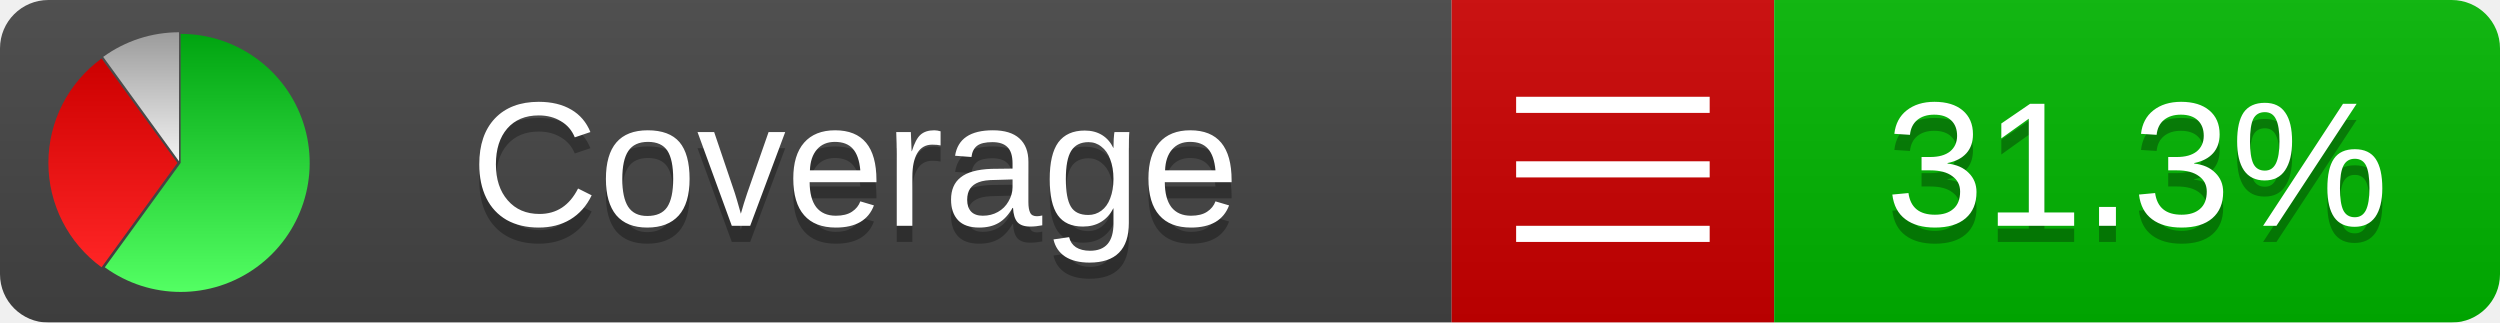
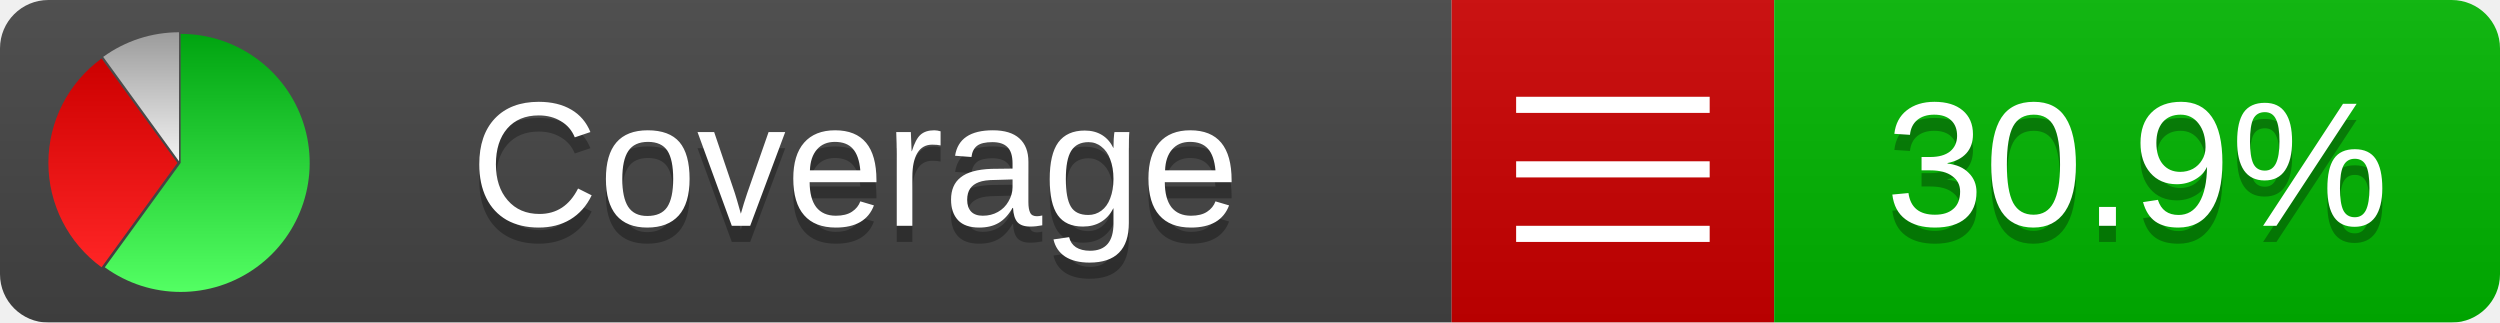
<svg xmlns="http://www.w3.org/2000/svg" xmlns:xlink="http://www.w3.org/1999/xlink" width="155" height="20">
  <style type="text/css">
          
            @keyframes fadeout {
              0 % { visibility: visible; opacity: 1; }
              40% { visibility: visible; opacity: 1; }
              50% { visibility: hidden; opacity: 0; }
              90% { visibility: hidden; opacity: 0; }
              100% { visibility: visible; opacity: 1; }
            }
            @keyframes fadein {
              0% { visibility: hidden; opacity: 0; }
              40% { visibility: hidden; opacity: 0; }
              50% { visibility: visible; opacity: 1; }
              90% { visibility: visible; opacity: 1; }
              100% { visibility: hidden; opacity: 0; }
            }
            .linecoverage {
                animation-duration: 10s;
                animation-name: fadeout;
                animation-iteration-count: infinite;
            }
            .branchcoverage {
                animation-duration: 10s;
                animation-name: fadein;
                animation-iteration-count: infinite;
            }
          
    </style>
  <defs>
    <linearGradient id="gradient" x2="0" y2="100%">
      <stop offset="0" stop-color="#bbb" stop-opacity=".1" />
      <stop offset="1" stop-opacity=".1" />
    </linearGradient>
    <linearGradient id="green" x2="0" y2="100%">
      <stop offset="0" stop-color="#00A410" />
      <stop offset="1" stop-color="#53FF63" />
    </linearGradient>
    <linearGradient id="red" x2="0" y2="100%">
      <stop offset="0" stop-color="#C00" />
      <stop offset="1" stop-color="#FF2525" />
    </linearGradient>
    <linearGradient id="gray" x2="0" y2="100%">
      <stop offset="0" stop-color="#9B9B9B" />
      <stop offset="1" stop-color="#F3F3F3" />
    </linearGradient>
    <mask id="mask">
      <rect width="155" height="20" rx="3" fill="#fff" />
    </mask>
    <g id="icon">
      <path style="fill:url(#green);" d="M205,202.5 l0,-200 a200,200 0 1,1 -117.558,361.803 z" />
      <path style="fill:url(#red);" d="M200,202.5 l-117.558,161.803 a200,200 0 0,1 0,-323.607 z" />
      <path style="fill:url(#gray);" d="M202.5,200 l-117.558,-161.803 a200,200 0 0,1 117.558,-38.196 z" />
    </g>
  </defs>
  <g mask="url(#mask)">
    <rect x="0" y="0" width="90" height="20" fill="#444" />
    <rect x="90" y="0" width="20" height="20" fill="#c00" />
    <rect x="110" y="0" width="45" height="20" fill="#00B600" />
    <rect x="0" y="0" width="155" height="20" fill="url(#gradient)" />
  </g>
  <g>
    <path class="" stroke="#fff" d="M94 6.5 h12 M94 10.5 h12 M94 14.5 h12" />
  </g>
  <g fill="#fff" text-anchor="middle" font-family="Verdana,Arial,Geneva,sans-serif" font-size="11">
    <a xlink:href="https://github.com/danielpalme/ReportGenerator" target="_top">
      <use xlink:href="#icon" transform="translate(3,2) scale(.04)" />
    </a>
    <text x="53" y="15" fill="#010101" fill-opacity=".3">Coverage</text>
    <text x="53" y="14" fill="#fff">Coverage</text>
-     <text class="" x="132.5" y="15" fill="#010101" fill-opacity=".3">31.3%</text>
-     <text class="" x="132.5" y="14">31.3%</text>
+     <text class="" x="132.5" y="15" fill="#010101" fill-opacity=".3">30.9%</text>
+     <text class="" x="132.5" y="14">30.9%</text>
  </g>
  <g>
    <rect class="" x="90" y="0" width="65" height="20" fill-opacity="0" />
  </g>
</svg>
